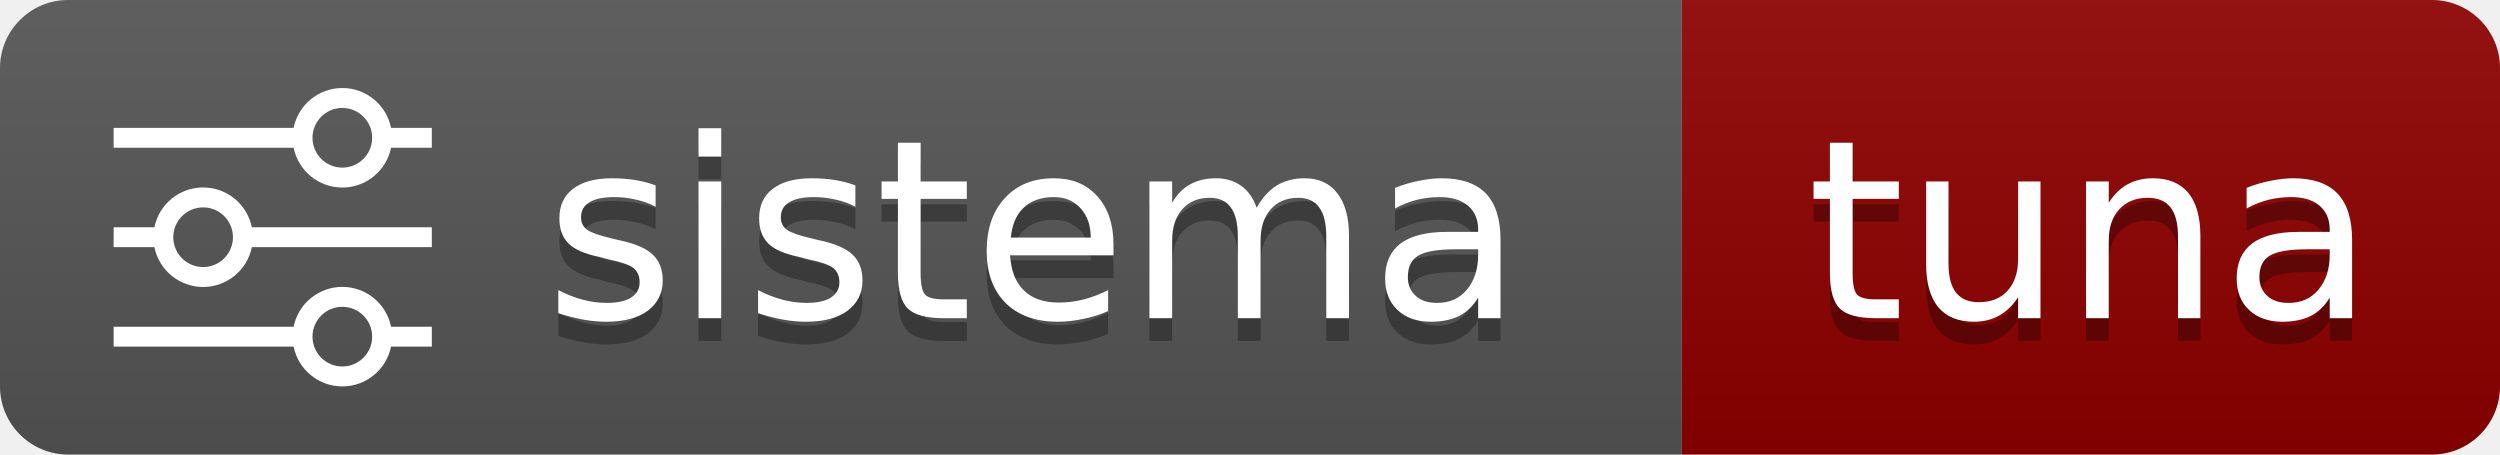
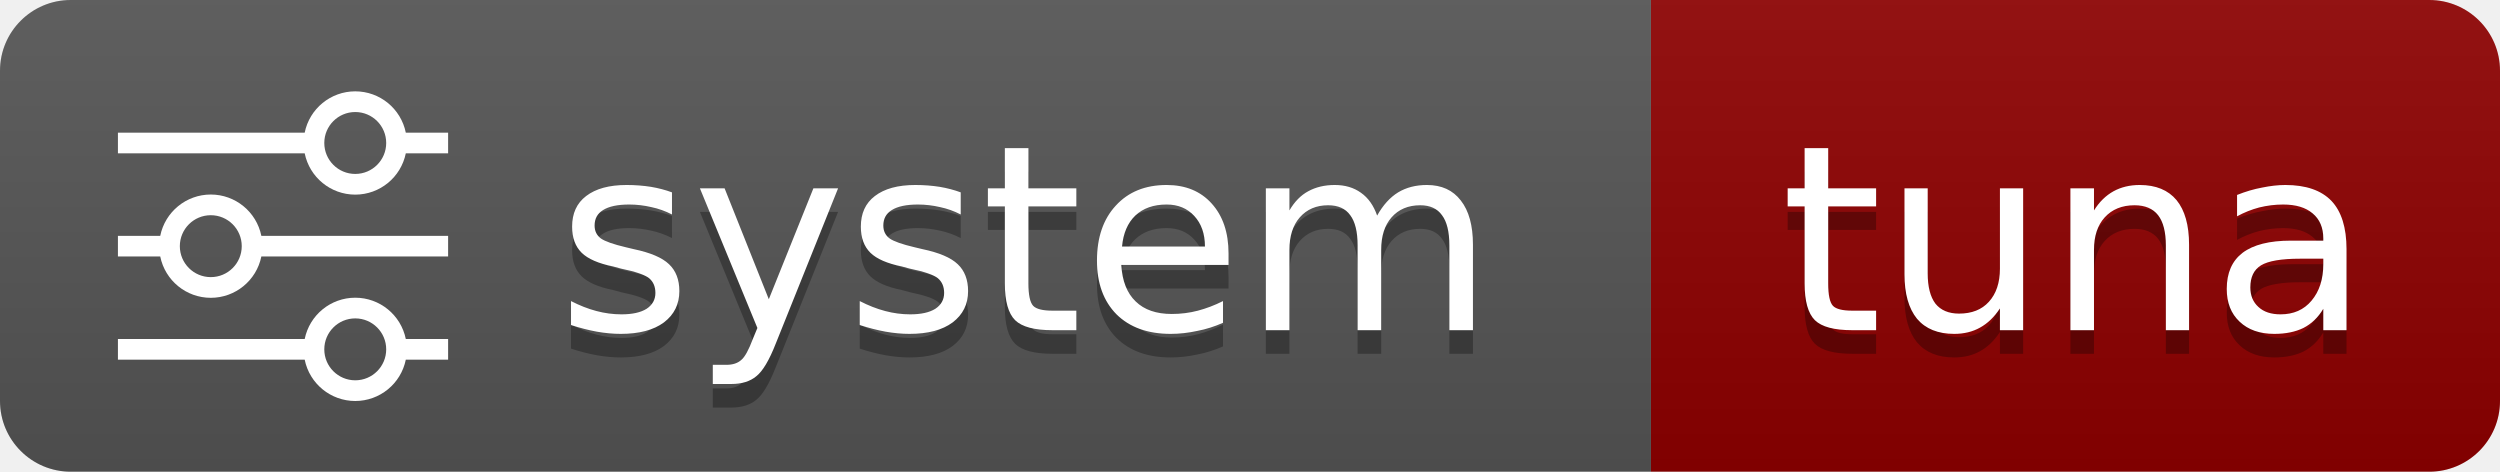
- <svg xmlns="http://www.w3.org/2000/svg" width="110" height="20" role="img" aria-label="sistema: tuna">
+ <svg xmlns="http://www.w3.org/2000/svg" width="106" height="20" role="img" aria-label="system: tuna">
  <linearGradient id="s" x2="0" y2="100%">
    <stop offset="0" stop-color="#bbb" stop-opacity=".1" />
    <stop offset="1" stop-opacity=".1" />
  </linearGradient>
  <clipPath id="r">
-     <rect width="110" height="20" rx="3" fill="#fff" />
+     <rect width="106" height="20" rx="3" fill="#fff" />
  </clipPath>
  <g clip-path="url(#r)">
-     <rect width="74" height="20" fill="#555" />
-     <rect x="74" width="36" height="20" fill="#8F0000" />
-     <rect width="110" height="20" fill="url(#s)" />
+     <rect width="70" height="20" fill="#555" />
+     <rect x="70" width="36" height="20" fill="#8F0000" />
+     <rect width="106" height="20" fill="url(#s)" />
  </g>
  <svg x="5" y="3" width="14" height="14" viewBox="0 0 16 16" fill="#fff" color="#fff">
    <path fill-rule="evenodd" d="M11.5 2a1.5 1.5 0 1 0 0 3 1.5 1.5 0 0 0 0-3M9.05 3a2.5 2.5 0 0 1 4.9 0H16v1h-2.05a2.5 2.5 0 0 1-4.9 0H0V3zM4.5 7a1.5 1.5 0 1 0 0 3 1.5 1.5 0 0 0 0-3M2.05 8a2.5 2.5 0 0 1 4.9 0H16v1H6.95a2.5 2.5 0 0 1-4.9 0H0V8zm9.45 4a1.5 1.5 0 1 0 0 3 1.5 1.5 0 0 0 0-3m-2.45 1a2.5 2.5 0 0 1 4.9 0H16v1h-2.05a2.5 2.5 0 0 1-4.9 0H0v-1z" />
  </svg>
  <g fill="#fff" text-anchor="middle" font-family="Verdana,Geneva,DejaVu Sans,sans-serif" font-size="11">
-     <text x="45.5" y="15" fill="#010101" fill-opacity=".3">sistema</text>
-     <text x="45.5" y="14">sistema</text>
-     <text x="92.0" y="15" fill="#010101" fill-opacity=".3">tuna</text>
-     <text x="92.0" y="14">tuna</text>
+     <text x="43.5" y="15" fill="#010101" fill-opacity=".3">system</text>
+     <text x="43.5" y="14">system</text>
+     <text x="88.0" y="15" fill="#010101" fill-opacity=".3">tuna</text>
+     <text x="88.0" y="14">tuna</text>
  </g>
</svg>
